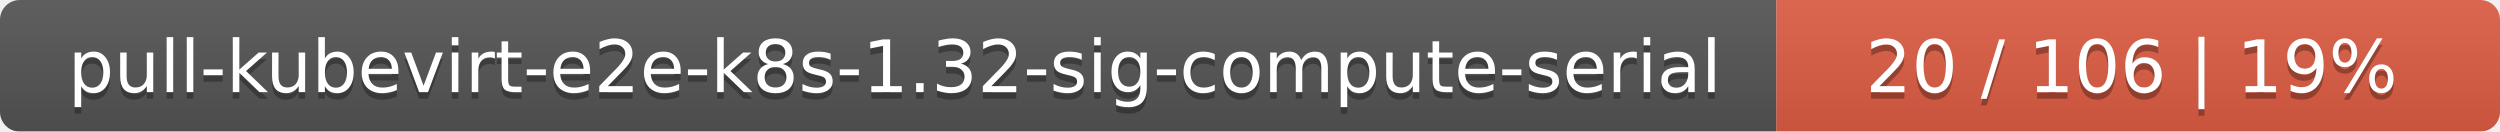
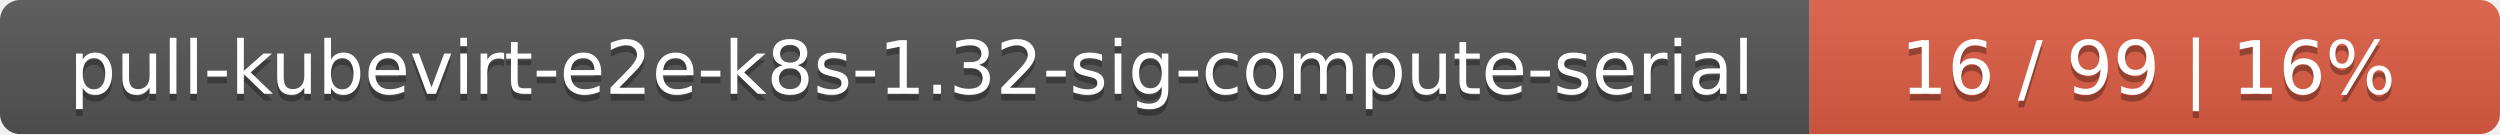
- <svg xmlns="http://www.w3.org/2000/svg" width="380" height="20">
+ <svg xmlns="http://www.w3.org/2000/svg" width="373" height="20">
  <linearGradient id="smooth" x2="0" y2="100%">
    <stop offset="0" stop-color="#bbb" stop-opacity=".1" />
    <stop offset="1" stop-opacity=".1" />
  </linearGradient>
  <mask id="round">
-     <rect width="380" height="20" rx="3" fill="#fff" />
+     <rect width="373" height="20" rx="3" fill="#fff" />
  </mask>
  <g mask="url(#round)">
    <rect width="270" height="20" fill="#555" />
-     <rect x="270" width="110" height="20" fill="#e05d44" />
-     <rect width="380" height="20" fill="url(#smooth)" />
+     <rect x="270" width="103" height="20" fill="#e05d44" />
+     <rect width="373" height="20" fill="url(#smooth)" />
  </g>
  <g fill="#fff" text-anchor="middle" font-family="DejaVu Sans,Verdana,Geneva,sans-serif" font-size="11">
    <text x="136" y="15" fill="#010101" fill-opacity=".3">pull-kubevirt-e2e-k8s-1.32-sig-compute-serial</text>
    <text x="136" y="14">pull-kubevirt-e2e-k8s-1.32-sig-compute-serial</text>
-     <text x="324" y="15" fill="#010101" fill-opacity=".3">20 / 106    |    19%</text>
-     <text x="324" y="14">20 / 106    |    19%</text>
+     <text x="320.5" y="15" fill="#010101" fill-opacity=".3">16 / 99    |    16%</text>
+     <text x="320.5" y="14">16 / 99    |    16%</text>
  </g>
</svg>
